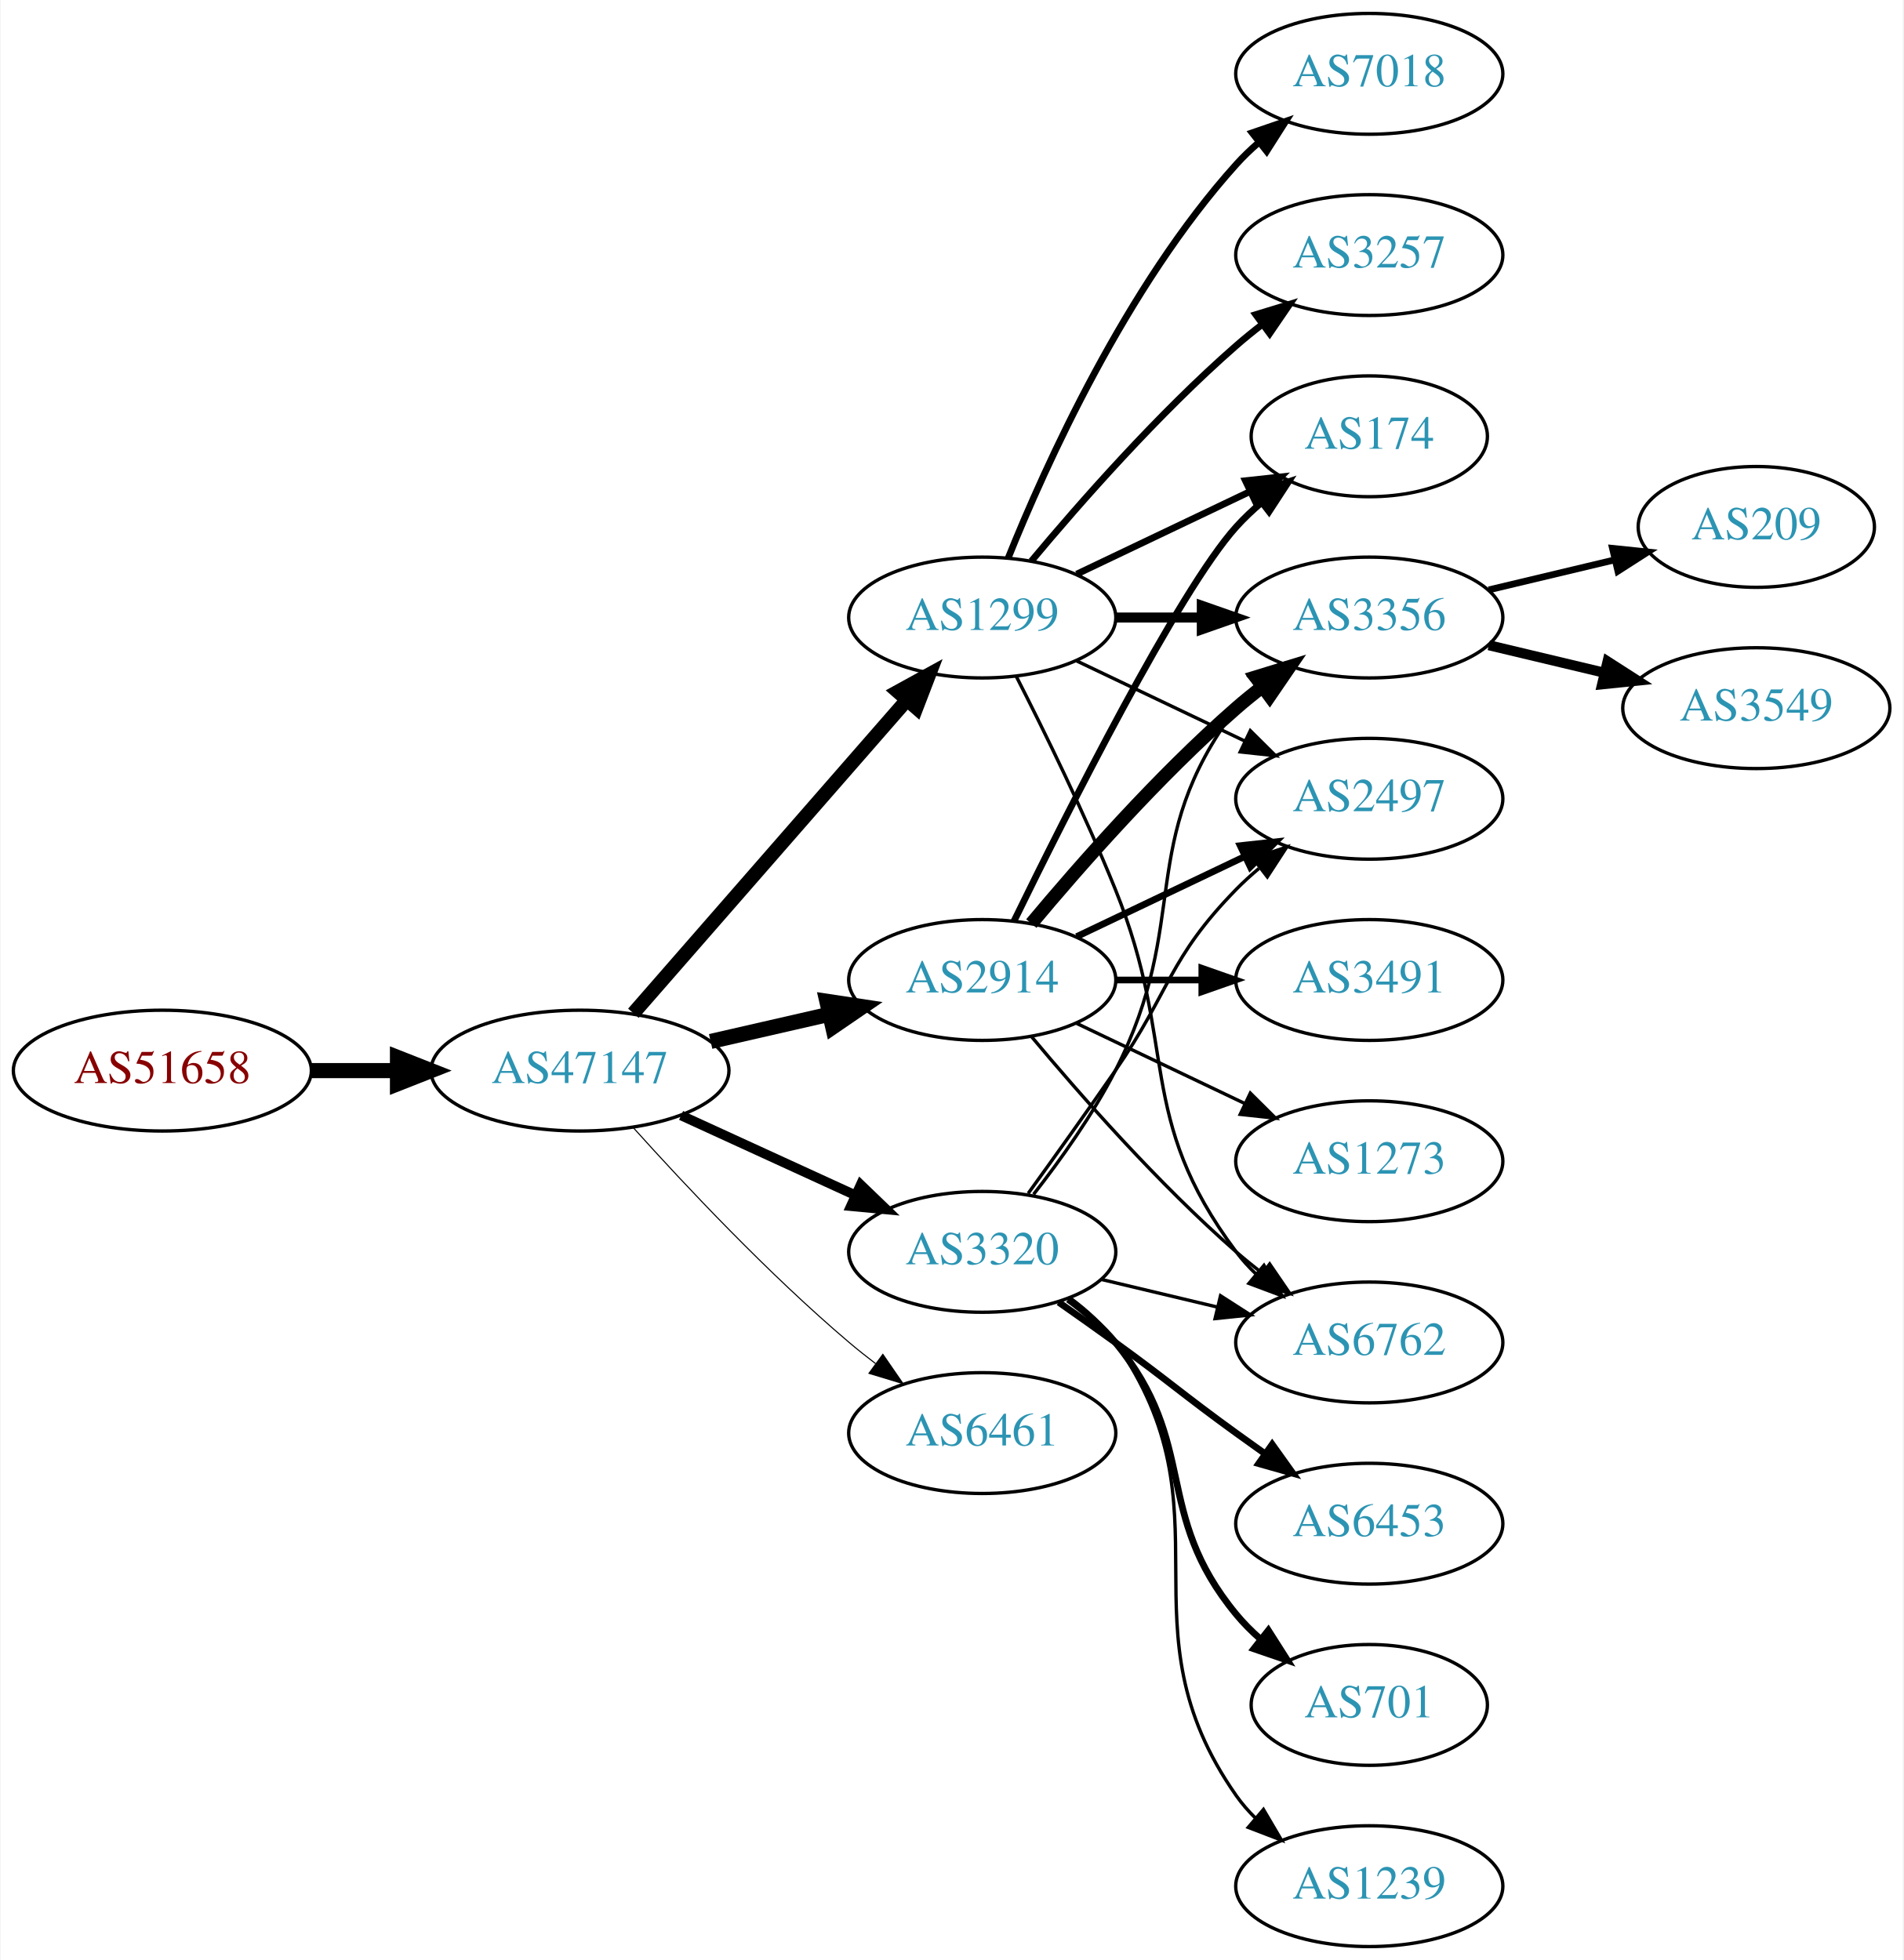
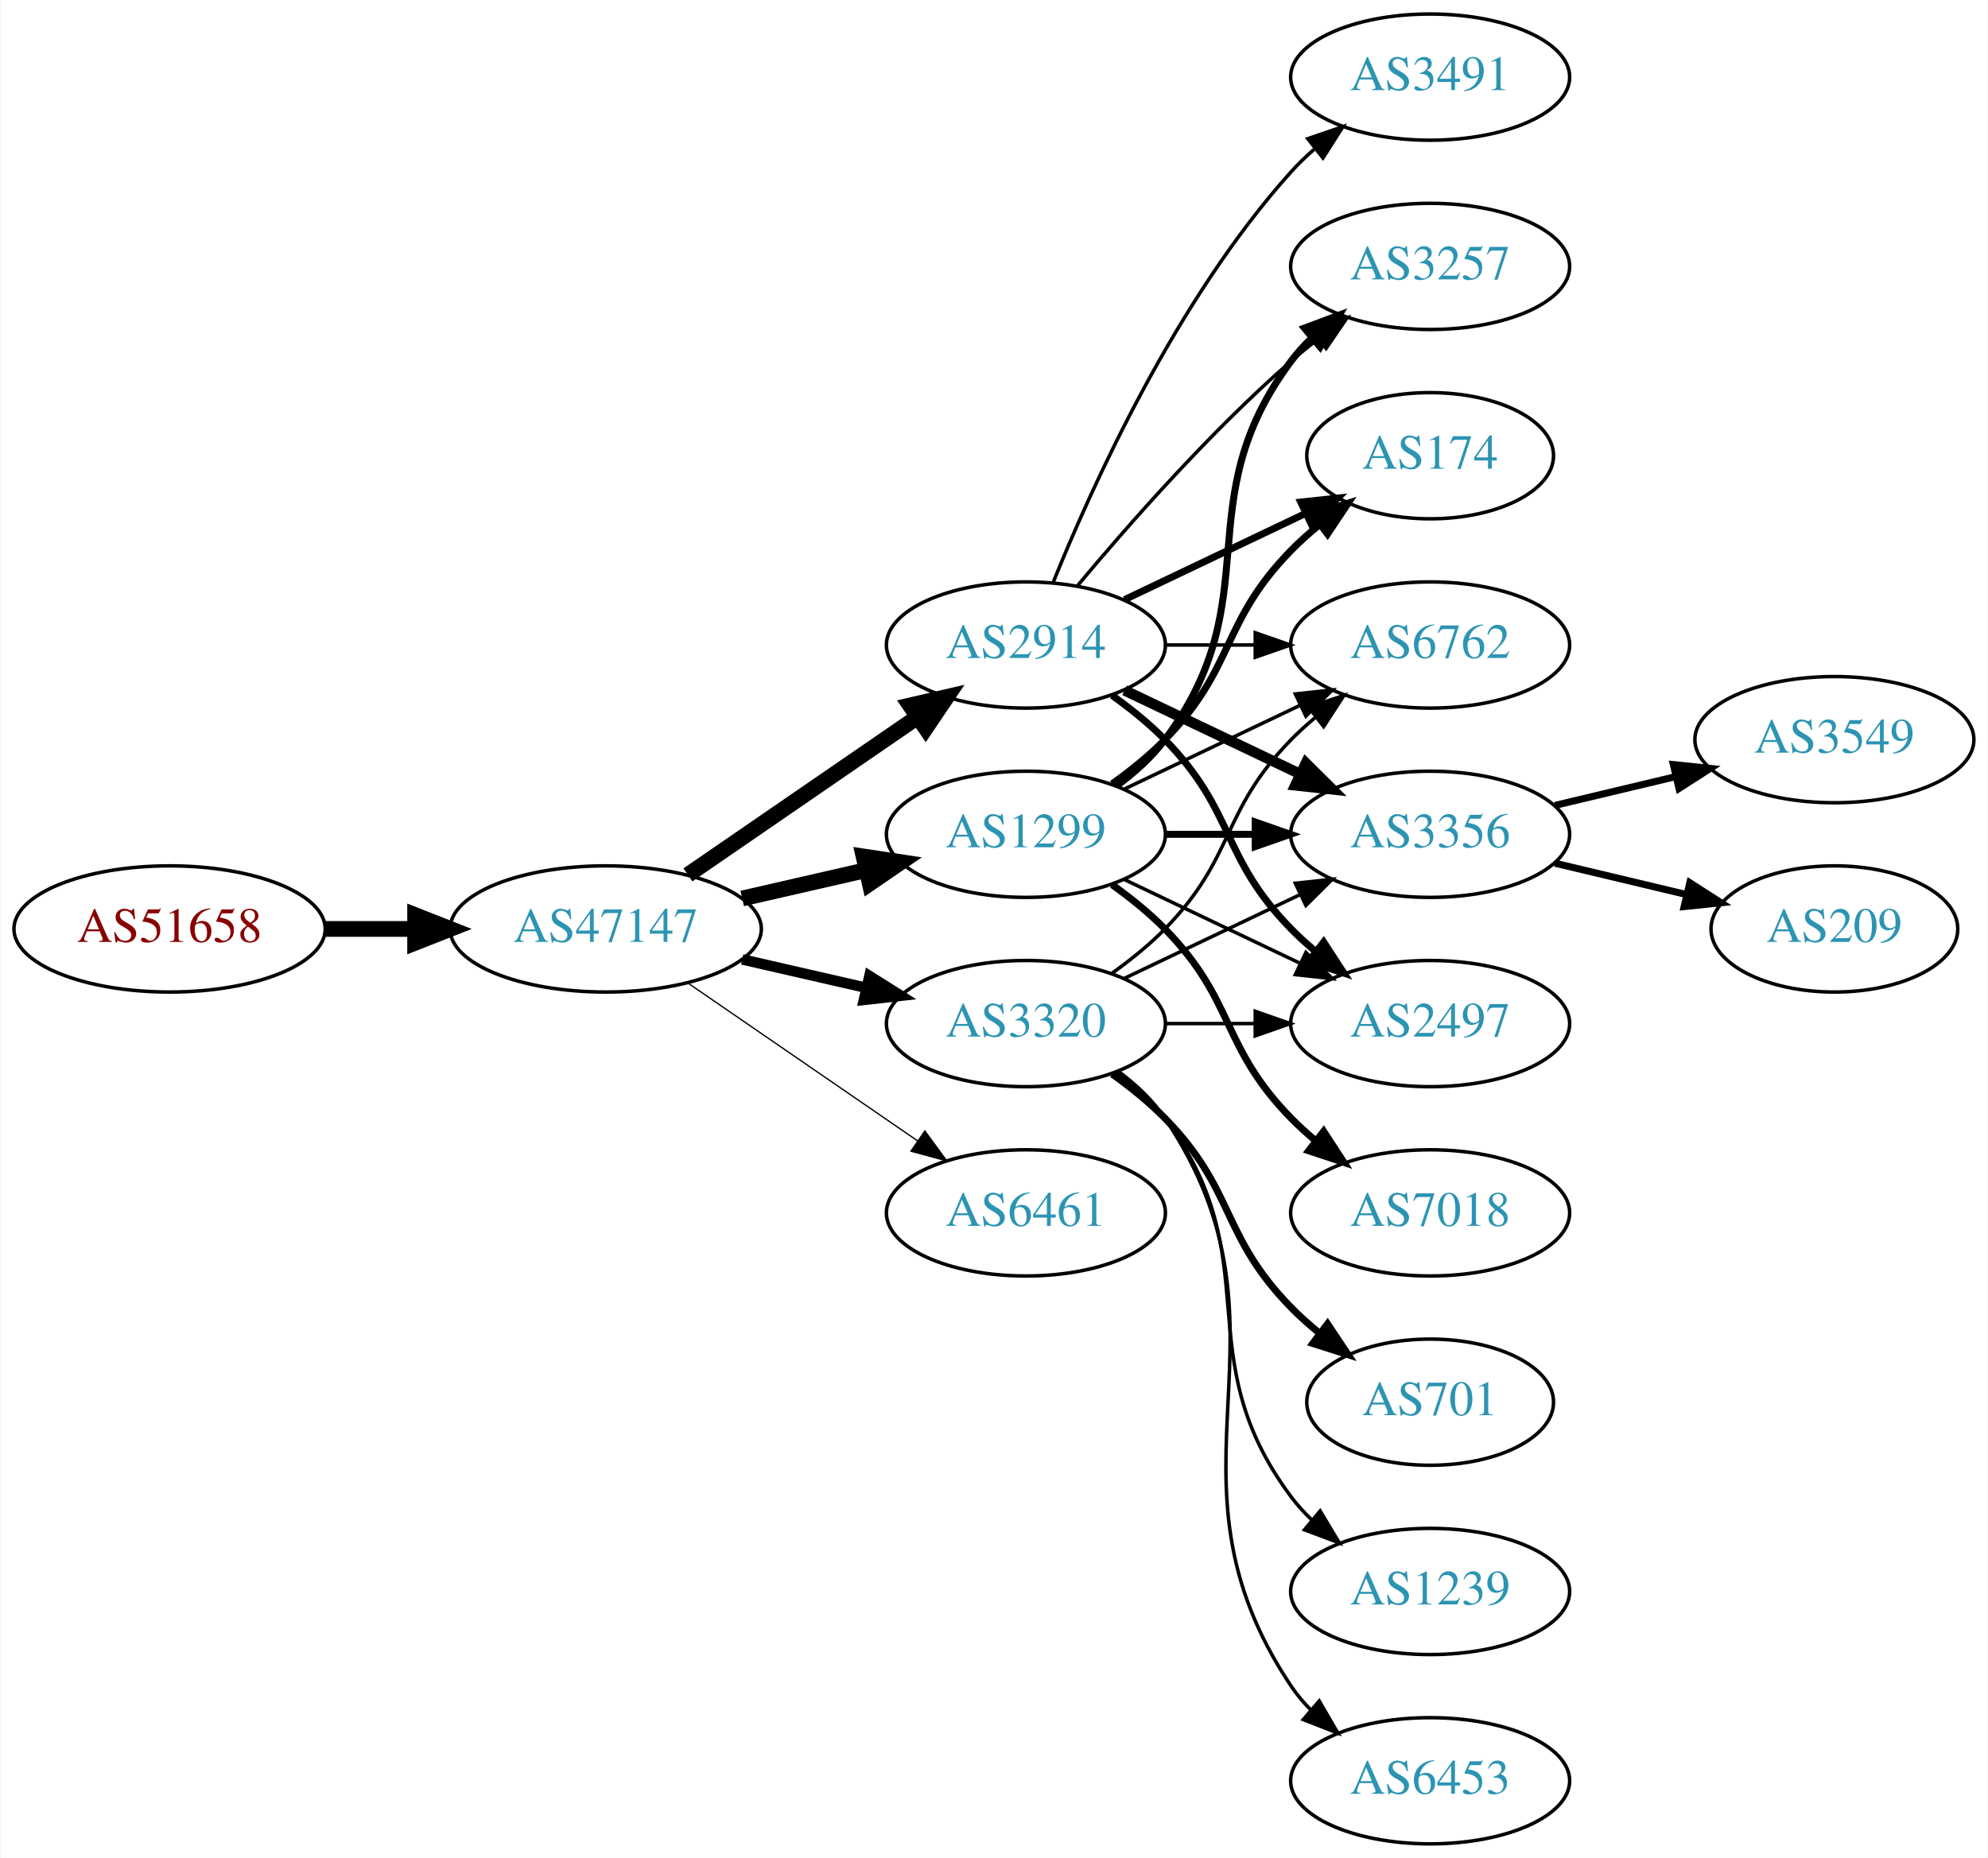
- <svg xmlns="http://www.w3.org/2000/svg" xmlns:xlink="http://www.w3.org/1999/xlink" width="567pt" height="584pt" viewBox="0.00 0.00 566.66 584.00">
-   <g id="graph0" class="graph" transform="scale(1 1) rotate(0) translate(4 580)">
-     <polygon fill="white" stroke="none" points="-4,4 -4,-580 562.663,-580 562.663,4 -4,4" />
+ <svg xmlns="http://www.w3.org/2000/svg" xmlns:xlink="http://www.w3.org/1999/xlink" width="567pt" height="530pt" viewBox="0.00 0.00 566.66 530.00">
+   <g id="graph0" class="graph" transform="scale(1 1) rotate(0) translate(4 526)">
+     <polygon fill="white" stroke="none" points="-4,4 -4,-526 562.663,-526 562.663,4 -4,4" />
    <g id="node1" class="node">
      <g id="a_node1">
        <a xlink:href="/asn/51658" xlink:title="AS51658 ~ Patrick Janesch trading as Lucesem [AT]">
          <ellipse fill="#ffffff" stroke="black" cx="44.196" cy="-261" rx="44.393" ry="18" />
          <text text-anchor="middle" x="44.196" y="-257.3" font-family="Times,serif" font-size="14.00" fill="#880000">AS51658</text>
        </a>
      </g>
    </g>
    <g id="node2" class="node">
      <g id="a_node2">
        <a xlink:href="/asn/47147" xlink:title="AS47147 ~ ANEXIA Internetdienstleistungs GmbH [AT]">
          <ellipse fill="#ffffff" stroke="black" cx="168.588" cy="-261" rx="44.393" ry="18" />
          <text text-anchor="middle" x="168.588" y="-257.3" font-family="Times,serif" font-size="14.00" fill="#2c94b3">AS47147</text>
        </a>
      </g>
    </g>
    <g id="edge1" class="edge">
      <path fill="none" stroke="black" stroke-width="4.5" d="M88.692,-261C96.898,-261 105.569,-261 114.041,-261" />
      <polygon fill="black" stroke="black" stroke-width="4.5" points="114.233,-264.938 124.233,-261 114.233,-257.063 114.233,-264.938" />
    </g>
    <g id="node3" class="node">
      <g id="a_node3">
        <a xlink:href="/asn/1299" xlink:title="AS1299 ~ Telia Carrier [EU]">
-           <ellipse fill="#ffffff" stroke="black" cx="288.431" cy="-396" rx="39.794" ry="18" />
-           <text text-anchor="middle" x="288.431" y="-392.3" font-family="Times,serif" font-size="14.00" fill="#2c94b3">AS1299</text>
+           <ellipse fill="#ffffff" stroke="black" cx="288.431" cy="-288" rx="39.794" ry="18" />
+           <text text-anchor="middle" x="288.431" y="-284.3" font-family="Times,serif" font-size="14.00" fill="#2c94b3">AS1299</text>
        </a>
      </g>
    </g>
    <g id="edge2" class="edge">
-       <path fill="none" stroke="black" stroke-width="4.179" d="M184.513,-278.098C205.056,-301.631 242.175,-344.155 265.771,-371.187" />
-       <polygon fill="black" stroke="black" stroke-width="4.179" points="263.297,-373.912 272.627,-379.041 268.805,-369.103 263.297,-373.912" />
+       <path fill="none" stroke="black" stroke-width="4.5" d="M207.523,-269.692C218.764,-272.267 231.176,-275.111 242.799,-277.774" />
+       <polygon fill="black" stroke="black" stroke-width="4.5" points="242.134,-281.661 252.761,-280.057 243.893,-273.985 242.134,-281.661" />
    </g>
    <g id="node4" class="node">
      <g id="a_node4">
        <a xlink:href="/asn/2914" xlink:title="AS2914 ~ NTT America, Inc. [US]">
-           <ellipse fill="#ffffff" stroke="black" cx="288.431" cy="-288" rx="39.794" ry="18" />
-           <text text-anchor="middle" x="288.431" y="-284.3" font-family="Times,serif" font-size="14.00" fill="#2c94b3">AS2914</text>
+           <ellipse fill="#ffffff" stroke="black" cx="288.431" cy="-342" rx="39.794" ry="18" />
+           <text text-anchor="middle" x="288.431" y="-338.3" font-family="Times,serif" font-size="14.00" fill="#2c94b3">AS2914</text>
        </a>
      </g>
    </g>
    <g id="edge3" class="edge">
-       <path fill="none" stroke="black" stroke-width="4.5" d="M207.523,-269.692C218.764,-272.267 231.176,-275.111 242.799,-277.774" />
-       <polygon fill="black" stroke="black" stroke-width="4.5" points="242.134,-281.661 252.761,-280.057 243.893,-273.985 242.134,-281.661" />
+       <path fill="none" stroke="black" stroke-width="4.5" d="M192.031,-276.426C210.612,-289.198 237.173,-307.455 257.553,-321.463" />
+       <polygon fill="black" stroke="black" stroke-width="4.5" points="255.396,-324.758 265.867,-327.178 259.856,-318.269 255.396,-324.758" />
    </g>
    <g id="node5" class="node">
      <g id="a_node5">
        <a xlink:href="/asn/3320" xlink:title="AS3320 ~ DTAG [DE]">
-           <ellipse fill="#ffffff" stroke="black" cx="288.431" cy="-207" rx="39.794" ry="18" />
-           <text text-anchor="middle" x="288.431" y="-203.3" font-family="Times,serif" font-size="14.00" fill="#2c94b3">AS3320</text>
+           <ellipse fill="#ffffff" stroke="black" cx="288.431" cy="-234" rx="39.794" ry="18" />
+           <text text-anchor="middle" x="288.431" y="-230.3" font-family="Times,serif" font-size="14.00" fill="#2c94b3">AS3320</text>
        </a>
      </g>
    </g>
    <g id="edge4" class="edge">
-       <path fill="none" stroke="black" stroke-width="2.893" d="M198.718,-247.652C214.329,-240.498 233.727,-231.609 250.399,-223.97" />
-       <polygon fill="black" stroke="black" stroke-width="2.893" points="252.218,-226.986 259.851,-219.638 249.302,-220.622 252.218,-226.986" />
+       <path fill="none" stroke="black" stroke-width="3" d="M207.523,-252.308C218.764,-249.733 231.176,-246.889 242.799,-244.226" />
+       <polygon fill="black" stroke="black" stroke-width="3" points="243.795,-247.588 252.761,-241.943 242.232,-240.765 243.795,-247.588" />
    </g>
    <g id="node6" class="node">
      <g id="a_node6">
        <a xlink:href="/asn/6461" xlink:title="AS6461 ~ Zayo Bandwidth [US]">
-           <ellipse fill="#ffffff" stroke="black" cx="288.431" cy="-153" rx="39.794" ry="18" />
-           <text text-anchor="middle" x="288.431" y="-149.3" font-family="Times,serif" font-size="14.00" fill="#2c94b3">AS6461</text>
+           <ellipse fill="#ffffff" stroke="black" cx="288.431" cy="-180" rx="39.794" ry="18" />
+           <text text-anchor="middle" x="288.431" y="-176.3" font-family="Times,serif" font-size="14.00" fill="#2c94b3">AS6461</text>
        </a>
      </g>
    </g>
    <g id="edge5" class="edge">
-       <path fill="none" stroke="black" stroke-width="0.321" d="M184.521,-243.956C199.847,-226.903 224.782,-200.35 248.784,-180 251.281,-177.883 253.942,-175.768 256.653,-173.707" />
-       <polygon fill="black" stroke="black" stroke-width="0.321" points="258.819,-176.459 264.83,-167.734 254.69,-170.806 258.819,-176.459" />
+       <path fill="none" stroke="black" stroke-width="0.375" d="M192.031,-245.574C210.612,-232.802 237.173,-214.545 257.553,-200.537" />
+       <polygon fill="black" stroke="black" stroke-width="0.375" points="259.609,-203.371 265.867,-194.822 255.643,-197.602 259.609,-203.371" />
    </g>
    <g id="node7" class="node">
      <g id="a_node7">
        <a xlink:href="/asn/3257" xlink:title="AS3257 ~ GTT [DE]">
-           <ellipse fill="#ffffff" stroke="black" cx="403.724" cy="-504" rx="39.794" ry="18" />
-           <text text-anchor="middle" x="403.724" y="-500.3" font-family="Times,serif" font-size="14.00" fill="#2c94b3">AS3257</text>
+           <ellipse fill="#ffffff" stroke="black" cx="403.724" cy="-450" rx="39.794" ry="18" />
+           <text text-anchor="middle" x="403.724" y="-446.3" font-family="Times,serif" font-size="14.00" fill="#2c94b3">AS3257</text>
        </a>
      </g>
    </g>
    <g id="edge6" class="edge">
-       <path fill="none" stroke="black" stroke-width="2" d="M303.061,-412.817C317.343,-429.929 340.89,-456.745 364.077,-477 366.543,-479.154 369.182,-481.294 371.879,-483.372" />
-       <polygon fill="black" stroke="black" stroke-width="2" points="369.904,-486.264 380.033,-489.37 374.052,-480.625 369.904,-486.264" />
+       <path fill="none" stroke="black" stroke-width="2" d="M314.362,-301.882C319.438,-305.611 324.356,-310.016 328.077,-315 358.349,-355.542 333.806,-382.458 364.077,-423 365.822,-425.336 367.829,-427.545 369.992,-429.617" />
+       <polygon fill="black" stroke="black" stroke-width="2" points="367.87,-432.405 377.793,-436.118 372.352,-427.027 367.87,-432.405" />
    </g>
    <g id="node8" class="node">
      <g id="a_node8">
        <a xlink:href="/asn/6762" xlink:title="AS6762 ~ TELECOM ITALIA SPARKLE S.p.A. [IT]">
-           <ellipse fill="#ffffff" stroke="black" cx="403.724" cy="-180" rx="39.794" ry="18" />
-           <text text-anchor="middle" x="403.724" y="-176.3" font-family="Times,serif" font-size="14.00" fill="#2c94b3">AS6762</text>
+           <ellipse fill="#ffffff" stroke="black" cx="403.724" cy="-342" rx="39.794" ry="18" />
+           <text text-anchor="middle" x="403.724" y="-338.3" font-family="Times,serif" font-size="14.00" fill="#2c94b3">AS6762</text>
        </a>
      </g>
    </g>
    <g id="edge7" class="edge">
-       <path fill="none" stroke="black" d="M298.511,-378.583C306.78,-362.366 319.042,-337.397 328.077,-315 347.007,-268.078 333.806,-247.542 364.077,-207 365.822,-204.664 367.829,-202.455 369.992,-200.383" />
-       <polygon fill="black" stroke="black" points="372.352,-202.973 377.793,-193.882 367.87,-197.595 372.352,-202.973" />
+       <path fill="none" stroke="black" d="M316.567,-300.934C331.561,-308.081 350.382,-317.052 366.605,-324.785" />
+       <polygon fill="black" stroke="black" points="365.276,-328.028 375.809,-329.171 368.288,-321.709 365.276,-328.028" />
    </g>
    <g id="node9" class="node">
      <g id="a_node9">
-         <a xlink:href="/asn/7018" xlink:title="AS7018 ~ AT&amp;T Services, Inc. [US]">
-           <ellipse fill="#ffffff" stroke="black" cx="403.724" cy="-558" rx="39.794" ry="18" />
-           <text text-anchor="middle" x="403.724" y="-554.3" font-family="Times,serif" font-size="14.00" fill="#2c94b3">AS7018</text>
+         <a xlink:href="/asn/174" xlink:title="AS174 ~ Cogent Communications [US]">
+           <ellipse fill="#ffffff" stroke="black" cx="403.724" cy="-396" rx="35.194" ry="18" />
+           <text text-anchor="middle" x="403.724" y="-392.3" font-family="Times,serif" font-size="14.00" fill="#2c94b3">AS174</text>
        </a>
      </g>
    </g>
    <g id="edge8" class="edge">
-       <path fill="none" stroke="black" stroke-width="2" d="M296.179,-413.787C307.23,-441.243 331.283,-494.578 364.077,-531 366.08,-533.224 368.298,-535.363 370.631,-537.397" />
-       <polygon fill="black" stroke="black" stroke-width="2" points="368.829,-540.433 378.85,-543.873 373.161,-534.935 368.829,-540.433" />
+       <path fill="none" stroke="black" stroke-width="2" d="M313.025,-302.389C318.281,-306.148 323.613,-310.437 328.077,-315 348.25,-335.617 343.905,-348.383 364.077,-369 366.556,-371.534 369.303,-373.983 372.156,-376.304" />
+       <polygon fill="black" stroke="black" stroke-width="2" points="370.247,-379.248 380.341,-382.468 374.458,-373.657 370.247,-379.248" />
    </g>
    <g id="node10" class="node">
      <g id="a_node10">
-         <a xlink:href="/asn/174" xlink:title="AS174 ~ Cogent Communications [US]">
-           <ellipse fill="#ffffff" stroke="black" cx="403.724" cy="-450" rx="35.194" ry="18" />
-           <text text-anchor="middle" x="403.724" y="-446.3" font-family="Times,serif" font-size="14.00" fill="#2c94b3">AS174</text>
+         <a xlink:href="/asn/3356" xlink:title="AS3356 ~ Level 3 Parent, LLC [US]">
+           <ellipse fill="#ffffff" stroke="black" cx="403.724" cy="-288" rx="39.794" ry="18" />
+           <text text-anchor="middle" x="403.724" y="-284.3" font-family="Times,serif" font-size="14.00" fill="#2c94b3">AS3356</text>
        </a>
      </g>
    </g>
    <g id="edge9" class="edge">
-       <path fill="none" stroke="black" stroke-width="2" d="M316.567,-408.934C331.999,-416.29 351.485,-425.577 368.02,-433.459" />
-       <polygon fill="black" stroke="black" stroke-width="2" points="366.828,-436.768 377.361,-437.911 369.84,-430.449 366.828,-436.768" />
+       <path fill="none" stroke="black" stroke-width="2" d="M328.103,-288C336.306,-288 345.07,-288 353.602,-288" />
+       <polygon fill="black" stroke="black" stroke-width="2" points="353.841,-291.5 363.841,-288 353.841,-284.5 353.841,-291.5" />
    </g>
    <g id="node11" class="node">
      <g id="a_node11">
-         <a xlink:href="/asn/3356" xlink:title="AS3356 ~ Level 3 Parent, LLC [US]">
-           <ellipse fill="#ffffff" stroke="black" cx="403.724" cy="-396" rx="39.794" ry="18" />
-           <text text-anchor="middle" x="403.724" y="-392.3" font-family="Times,serif" font-size="14.00" fill="#2c94b3">AS3356</text>
+         <a xlink:href="/asn/7018" xlink:title="AS7018 ~ AT&amp;T Services, Inc. [US]">
+           <ellipse fill="#ffffff" stroke="black" cx="403.724" cy="-180" rx="39.794" ry="18" />
+           <text text-anchor="middle" x="403.724" y="-176.3" font-family="Times,serif" font-size="14.00" fill="#2c94b3">AS7018</text>
        </a>
      </g>
    </g>
    <g id="edge10" class="edge">
-       <path fill="none" stroke="black" stroke-width="3" d="M328.103,-396C336.306,-396 345.07,-396 353.602,-396" />
-       <polygon fill="black" stroke="black" stroke-width="3" points="353.841,-399.5 363.841,-396 353.841,-392.5 353.841,-399.5" />
+       <path fill="none" stroke="black" stroke-width="2" d="M313.025,-273.611C318.281,-269.852 323.613,-265.563 328.077,-261 348.25,-240.383 343.905,-227.617 364.077,-207 366.17,-204.861 368.453,-202.782 370.83,-200.79" />
+       <polygon fill="black" stroke="black" stroke-width="2" points="373.349,-203.268 379.13,-194.389 369.074,-197.725 373.349,-203.268" />
    </g>
    <g id="node12" class="node">
      <g id="a_node12">
        <a xlink:href="/asn/2497" xlink:title="AS2497 ~ Internet Initiative Japan Inc. [JP]">
-           <ellipse fill="#ffffff" stroke="black" cx="403.724" cy="-342" rx="39.794" ry="18" />
-           <text text-anchor="middle" x="403.724" y="-338.3" font-family="Times,serif" font-size="14.00" fill="#2c94b3">AS2497</text>
+           <ellipse fill="#ffffff" stroke="black" cx="403.724" cy="-234" rx="39.794" ry="18" />
+           <text text-anchor="middle" x="403.724" y="-230.3" font-family="Times,serif" font-size="14.00" fill="#2c94b3">AS2497</text>
        </a>
      </g>
    </g>
    <g id="edge11" class="edge">
-       <path fill="none" stroke="black" d="M316.567,-383.066C331.561,-375.919 350.382,-366.948 366.605,-359.215" />
-       <polygon fill="black" stroke="black" points="368.288,-362.291 375.809,-354.829 365.276,-355.972 368.288,-362.291" />
-     </g>
-     <g id="edge19" class="edge">
-       <path fill="none" stroke="black" d="M303.061,-271.183C317.343,-254.071 340.89,-227.255 364.077,-207 366.543,-204.846 369.182,-202.706 371.879,-200.628" />
-       <polygon fill="black" stroke="black" points="374.052,-203.375 380.033,-194.63 369.904,-197.736 374.052,-203.375" />
-     </g>
-     <g id="edge22" class="edge">
-       <path fill="none" stroke="black" stroke-width="2" d="M297.869,-305.511C313.487,-337.509 346.874,-403.893 364.077,-423 366.393,-425.572 368.998,-428.03 371.733,-430.343" />
-       <polygon fill="black" stroke="black" stroke-width="2" points="369.599,-433.117 379.656,-436.448 373.871,-427.572 369.599,-433.117" />
-     </g>
-     <g id="edge18" class="edge">
-       <path fill="none" stroke="black" stroke-width="4" d="M303.061,-304.817C317.343,-321.929 340.89,-348.745 364.077,-369 366.543,-371.154 369.182,-373.294 371.879,-375.372" />
-       <polygon fill="black" stroke="black" stroke-width="4" points="369.904,-378.264 380.033,-381.37 374.052,-372.625 369.904,-378.264" />
-     </g>
-     <g id="edge20" class="edge">
-       <path fill="none" stroke="black" stroke-width="2" d="M316.567,-300.934C331.561,-308.081 350.382,-317.052 366.605,-324.785" />
-       <polygon fill="black" stroke="black" stroke-width="2" points="365.276,-328.028 375.809,-329.171 368.288,-321.709 365.276,-328.028" />
-     </g>
-     <g id="node16" class="node">
-       <g id="a_node16">
-         <a xlink:href="/asn/3491" xlink:title="AS3491 ~ PCCW Global, Inc. [US]">
-           <ellipse fill="#ffffff" stroke="black" cx="403.724" cy="-288" rx="39.794" ry="18" />
-           <text text-anchor="middle" x="403.724" y="-284.3" font-family="Times,serif" font-size="14.00" fill="#2c94b3">AS3491</text>
-         </a>
-       </g>
-     </g>
-     <g id="edge21" class="edge">
-       <path fill="none" stroke="black" stroke-width="2" d="M328.103,-288C336.306,-288 345.07,-288 353.602,-288" />
-       <polygon fill="black" stroke="black" stroke-width="2" points="353.841,-291.5 363.841,-288 353.841,-284.5 353.841,-291.5" />
-     </g>
-     <g id="node17" class="node">
-       <g id="a_node17">
-         <a xlink:href="/asn/1273" xlink:title="AS1273 ~ Vodafone Group PLC [EU]">
-           <ellipse fill="#ffffff" stroke="black" cx="403.724" cy="-234" rx="39.794" ry="18" />
-           <text text-anchor="middle" x="403.724" y="-230.3" font-family="Times,serif" font-size="14.00" fill="#2c94b3">AS1273</text>
-         </a>
-       </g>
-     </g>
-     <g id="edge23" class="edge">
      <path fill="none" stroke="black" d="M316.567,-275.066C331.561,-267.919 350.382,-258.948 366.605,-251.215" />
      <polygon fill="black" stroke="black" points="368.288,-254.291 375.809,-246.829 365.276,-247.972 368.288,-254.291" />
    </g>
+     <g id="edge17" class="edge">
+       <path fill="none" stroke="black" d="M303.061,-358.817C317.343,-375.929 340.89,-402.745 364.077,-423 366.543,-425.154 369.182,-427.294 371.879,-429.372" />
+       <polygon fill="black" stroke="black" points="369.904,-432.264 380.033,-435.37 374.052,-426.625 369.904,-432.264" />
+     </g>
+     <g id="edge15" class="edge">
+       <path fill="none" stroke="black" d="M328.103,-342C336.306,-342 345.07,-342 353.602,-342" />
+       <polygon fill="black" stroke="black" points="353.841,-345.5 363.841,-342 353.841,-338.5 353.841,-345.5" />
+     </g>
    <g id="edge16" class="edge">
-       <path fill="none" stroke="black" d="M324.038,-198.752C334.909,-196.162 347.064,-193.265 358.506,-190.538" />
-       <polygon fill="black" stroke="black" points="359.412,-193.92 368.328,-188.197 357.789,-187.111 359.412,-193.92" />
-     </g>
-     <g id="edge17" class="edge">
-       <path fill="none" stroke="black" d="M303.727,-224.14C311.713,-234.353 321.375,-247.853 328.077,-261 351.058,-306.077 333.806,-328.458 364.077,-369 365.822,-371.336 367.829,-373.545 369.992,-375.617" />
-       <polygon fill="black" stroke="black" points="367.87,-378.405 377.793,-382.118 372.352,-373.027 367.87,-378.405" />
-     </g>
-     <g id="edge13" class="edge">
-       <path fill="none" stroke="black" d="M302.11,-224.406C309.725,-234.937 319.558,-248.67 328.077,-261 344.473,-284.731 343.905,-294.383 364.077,-315 366.17,-317.139 368.453,-319.218 370.83,-321.21" />
-       <polygon fill="black" stroke="black" points="369.074,-324.275 379.13,-327.611 373.349,-318.732 369.074,-324.275" />
+       <path fill="none" stroke="black" stroke-width="2" d="M316.567,-354.934C331.999,-362.29 351.485,-371.577 368.02,-379.459" />
+       <polygon fill="black" stroke="black" stroke-width="2" points="366.828,-382.768 377.361,-383.911 369.84,-376.449 366.828,-382.768" />
+     </g>
+     <g id="edge14" class="edge">
+       <path fill="none" stroke="black" stroke-width="3" d="M316.567,-329.066C331.561,-321.919 350.382,-312.948 366.605,-305.215" />
+       <polygon fill="black" stroke="black" stroke-width="3" points="368.288,-308.291 375.809,-300.829 365.276,-301.972 368.288,-308.291" />
+     </g>
+     <g id="edge12" class="edge">
+       <path fill="none" stroke="black" stroke-width="2" d="M313.025,-327.611C318.281,-323.852 323.613,-319.563 328.077,-315 348.25,-294.383 343.905,-281.617 364.077,-261 366.17,-258.861 368.453,-256.782 370.83,-254.79" />
+       <polygon fill="black" stroke="black" stroke-width="2" points="373.349,-257.268 379.13,-248.389 369.074,-251.725 373.349,-257.268" />
    </g>
    <g id="node13" class="node">
      <g id="a_node13">
-         <a xlink:href="/asn/6453" xlink:title="AS6453 ~ TATA COMMUNICATIONS (AMERICA) INC [US]">
-           <ellipse fill="#ffffff" stroke="black" cx="403.724" cy="-126" rx="39.794" ry="18" />
-           <text text-anchor="middle" x="403.724" y="-122.3" font-family="Times,serif" font-size="14.00" fill="#2c94b3">AS6453</text>
-         </a>
-       </g>
-     </g>
-     <g id="edge12" class="edge">
-       <path fill="none" stroke="black" stroke-width="2" d="M311.188,-191.991C316.722,-188.121 322.641,-183.936 328.077,-180 344.277,-168.271 347.877,-164.729 364.077,-153 366.88,-150.971 369.812,-148.875 372.752,-146.79" />
-       <polygon fill="black" stroke="black" stroke-width="2" points="374.803,-149.627 380.967,-141.009 370.775,-143.903 374.803,-149.627" />
+         <a xlink:href="/asn/3491" xlink:title="AS3491 ~ PCCW Global, Inc. [US]">
+           <ellipse fill="#ffffff" stroke="black" cx="403.724" cy="-504" rx="39.794" ry="18" />
+           <text text-anchor="middle" x="403.724" y="-500.3" font-family="Times,serif" font-size="14.00" fill="#2c94b3">AS3491</text>
+         </a>
+       </g>
+     </g>
+     <g id="edge13" class="edge">
+       <path fill="none" stroke="black" d="M296.179,-359.787C307.23,-387.243 331.283,-440.578 364.077,-477 366.08,-479.224 368.298,-481.363 370.631,-483.397" />
+       <polygon fill="black" stroke="black" points="368.829,-486.433 378.85,-489.873 373.161,-480.935 368.829,-486.433" />
+     </g>
+     <g id="edge22" class="edge">
+       <path fill="none" stroke="black" d="M313.025,-248.389C318.281,-252.148 323.613,-256.437 328.077,-261 348.25,-281.617 343.905,-294.383 364.077,-315 366.17,-317.139 368.453,-319.218 370.83,-321.21" />
+       <polygon fill="black" stroke="black" points="369.074,-324.275 379.13,-327.611 373.349,-318.732 369.074,-324.275" />
+     </g>
+     <g id="edge21" class="edge">
+       <path fill="none" stroke="black" d="M316.567,-246.934C331.561,-254.081 350.382,-263.052 366.605,-270.785" />
+       <polygon fill="black" stroke="black" points="365.276,-274.028 375.809,-275.171 368.288,-267.709 365.276,-274.028" />
+     </g>
+     <g id="edge19" class="edge">
+       <path fill="none" stroke="black" d="M328.103,-234C336.306,-234 345.07,-234 353.602,-234" />
+       <polygon fill="black" stroke="black" points="353.841,-237.5 363.841,-234 353.841,-230.5 353.841,-237.5" />
    </g>
    <g id="node14" class="node">
      <g id="a_node14">
        <a xlink:href="/asn/701" xlink:title="AS701 ~ UUNET [US]">
-           <ellipse fill="#ffffff" stroke="black" cx="403.724" cy="-72" rx="35.194" ry="18" />
-           <text text-anchor="middle" x="403.724" y="-68.3" font-family="Times,serif" font-size="14.00" fill="#2c94b3">AS701</text>
-         </a>
-       </g>
-     </g>
-     <g id="edge14" class="edge">
-       <path fill="none" stroke="black" stroke-width="2" d="M314.012,-192.844C319.106,-189.128 324.12,-184.799 328.077,-180 353.142,-149.606 339.013,-129.394 364.077,-99 366.212,-96.411 368.655,-93.959 371.251,-91.666" />
-       <polygon fill="black" stroke="black" stroke-width="2" points="373.66,-94.225 379.35,-85.288 369.329,-88.725 373.66,-94.225" />
+           <ellipse fill="#ffffff" stroke="black" cx="403.724" cy="-126" rx="35.194" ry="18" />
+           <text text-anchor="middle" x="403.724" y="-122.3" font-family="Times,serif" font-size="14.00" fill="#2c94b3">AS701</text>
+         </a>
+       </g>
+     </g>
+     <g id="edge18" class="edge">
+       <path fill="none" stroke="black" stroke-width="2" d="M313.025,-219.611C318.281,-215.852 323.613,-211.563 328.077,-207 348.25,-186.383 343.905,-173.617 364.077,-153 366.556,-150.466 369.303,-148.017 372.156,-145.696" />
+       <polygon fill="black" stroke="black" stroke-width="2" points="374.458,-148.343 380.341,-139.532 370.247,-142.752 374.458,-148.343" />
    </g>
    <g id="node15" class="node">
      <g id="a_node15">
        <a xlink:href="/asn/1239" xlink:title="AS1239 ~ Sprint [US]">
+           <ellipse fill="#ffffff" stroke="black" cx="403.724" cy="-72" rx="39.794" ry="18" />
+           <text text-anchor="middle" x="403.724" y="-68.3" font-family="Times,serif" font-size="14.00" fill="#2c94b3">AS1239</text>
+         </a>
+       </g>
+     </g>
+     <g id="edge20" class="edge">
+       <path fill="none" stroke="black" d="M314.362,-220.118C319.438,-216.389 324.356,-211.984 328.077,-207 358.349,-166.458 333.806,-139.542 364.077,-99 365.822,-96.664 367.829,-94.455 369.992,-92.383" />
+       <polygon fill="black" stroke="black" points="372.352,-94.973 377.793,-85.882 367.87,-89.595 372.352,-94.973" />
+     </g>
+     <g id="node16" class="node">
+       <g id="a_node16">
+         <a xlink:href="/asn/6453" xlink:title="AS6453 ~ TATA COMMUNICATIONS (AMERICA) INC [US]">
          <ellipse fill="#ffffff" stroke="black" cx="403.724" cy="-18" rx="39.794" ry="18" />
-           <text text-anchor="middle" x="403.724" y="-14.3" font-family="Times,serif" font-size="14.00" fill="#2c94b3">AS1239</text>
-         </a>
-       </g>
-     </g>
-     <g id="edge15" class="edge">
-       <path fill="none" stroke="black" d="M314.59,-193.284C319.654,-189.545 324.51,-185.096 328.077,-180 363.691,-129.131 328.464,-95.869 364.077,-45 365.75,-42.611 367.705,-40.365 369.832,-38.267" />
-       <polygon fill="black" stroke="black" points="372.196,-40.851 377.564,-31.716 367.672,-35.51 372.196,-40.851" />
+           <text text-anchor="middle" x="403.724" y="-14.3" font-family="Times,serif" font-size="14.00" fill="#2c94b3">AS6453</text>
+         </a>
+       </g>
+     </g>
+     <g id="edge23" class="edge">
+       <path fill="none" stroke="black" d="M314.75,-220.393C319.806,-216.649 324.617,-212.169 328.077,-207 369.102,-145.706 323.053,-106.294 364.077,-45 365.699,-42.577 367.618,-40.305 369.72,-38.19" />
+       <polygon fill="black" stroke="black" points="372.087,-40.771 377.405,-31.607 367.533,-35.454 372.087,-40.771" />
+     </g>
+     <g id="node17" class="node">
+       <g id="a_node17">
+         <a xlink:href="/asn/3549" xlink:title="AS3549 ~ Level 3 Parent, LLC [US]">
+           <ellipse fill="#ffffff" stroke="black" cx="519.017" cy="-315" rx="39.794" ry="18" />
+           <text text-anchor="middle" x="519.017" y="-311.3" font-family="Times,serif" font-size="14.00" fill="#2c94b3">AS3549</text>
+         </a>
+       </g>
+     </g>
+     <g id="edge24" class="edge">
+       <path fill="none" stroke="black" stroke-width="2" d="M439.331,-296.248C450.202,-298.838 462.357,-301.735 473.799,-304.462" />
+       <polygon fill="black" stroke="black" stroke-width="2" points="473.082,-307.889 483.621,-306.803 474.705,-301.08 473.082,-307.889" />
    </g>
    <g id="node18" class="node">
      <g id="a_node18">
        <a xlink:href="/asn/209" xlink:title="AS209 ~ CenturyLink Communications, LLC [US]">
-           <ellipse fill="#ffffff" stroke="black" cx="519.017" cy="-423" rx="35.194" ry="18" />
-           <text text-anchor="middle" x="519.017" y="-419.3" font-family="Times,serif" font-size="14.00" fill="#2c94b3">AS209</text>
-         </a>
-       </g>
-     </g>
-     <g id="edge24" class="edge">
-       <path fill="none" stroke="black" stroke-width="2" d="M439.331,-404.248C451.125,-407.058 464.43,-410.229 476.698,-413.153" />
-       <polygon fill="black" stroke="black" stroke-width="2" points="476.164,-416.624 486.703,-415.537 477.787,-409.814 476.164,-416.624" />
-     </g>
-     <g id="node19" class="node">
-       <g id="a_node19">
-         <a xlink:href="/asn/3549" xlink:title="AS3549 ~ Level 3 Parent, LLC [US]">
-           <ellipse fill="#ffffff" stroke="black" cx="519.017" cy="-369" rx="39.794" ry="18" />
-           <text text-anchor="middle" x="519.017" y="-365.3" font-family="Times,serif" font-size="14.00" fill="#2c94b3">AS3549</text>
+           <ellipse fill="#ffffff" stroke="black" cx="519.017" cy="-261" rx="35.194" ry="18" />
+           <text text-anchor="middle" x="519.017" y="-257.3" font-family="Times,serif" font-size="14.00" fill="#2c94b3">AS209</text>
        </a>
      </g>
    </g>
    <g id="edge25" class="edge">
-       <path fill="none" stroke="black" stroke-width="3" d="M439.331,-387.752C450.202,-385.162 462.357,-382.265 473.799,-379.538" />
-       <polygon fill="black" stroke="black" stroke-width="3" points="474.705,-382.92 483.621,-377.197 473.082,-376.111 474.705,-382.92" />
+       <path fill="none" stroke="black" stroke-width="2" d="M439.331,-279.752C451.125,-276.942 464.43,-273.771 476.698,-270.847" />
+       <polygon fill="black" stroke="black" stroke-width="2" points="477.787,-274.186 486.703,-268.463 476.164,-267.376 477.787,-274.186" />
    </g>
  </g>
</svg>
